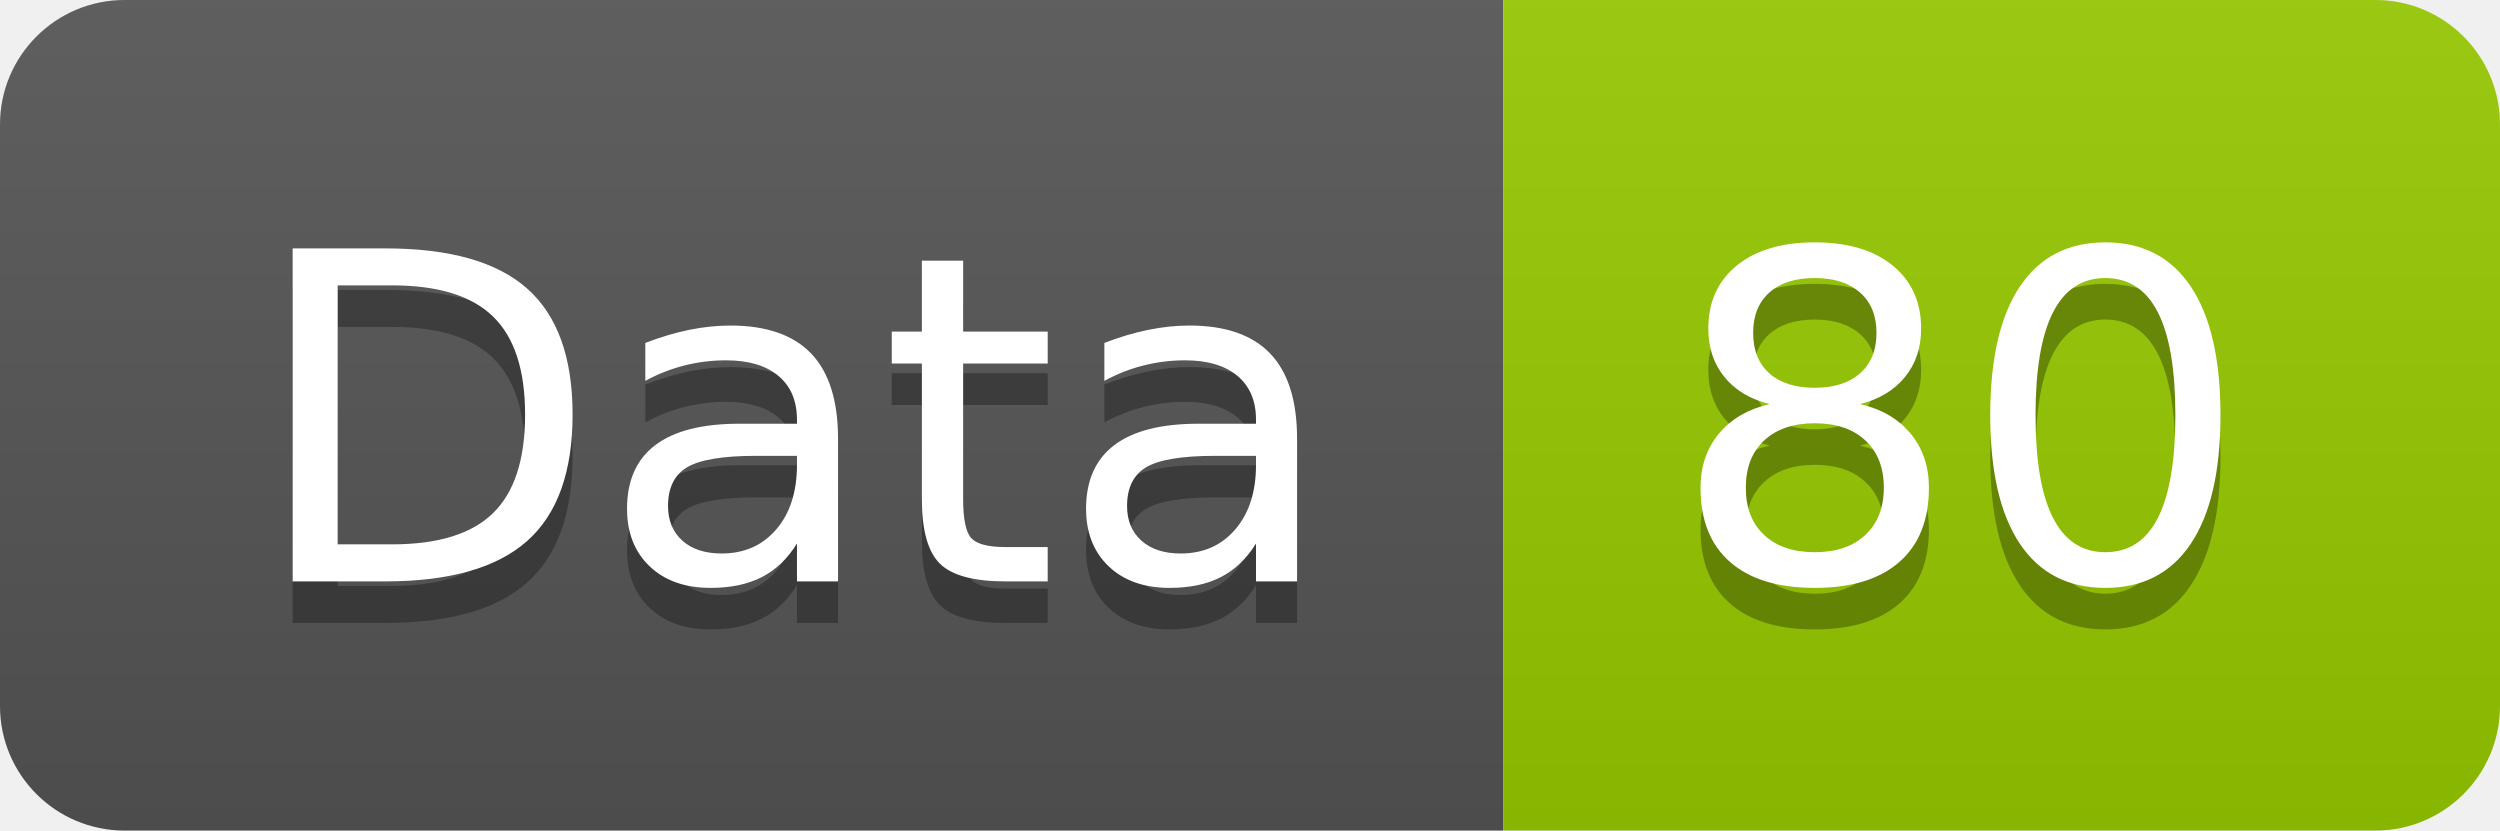
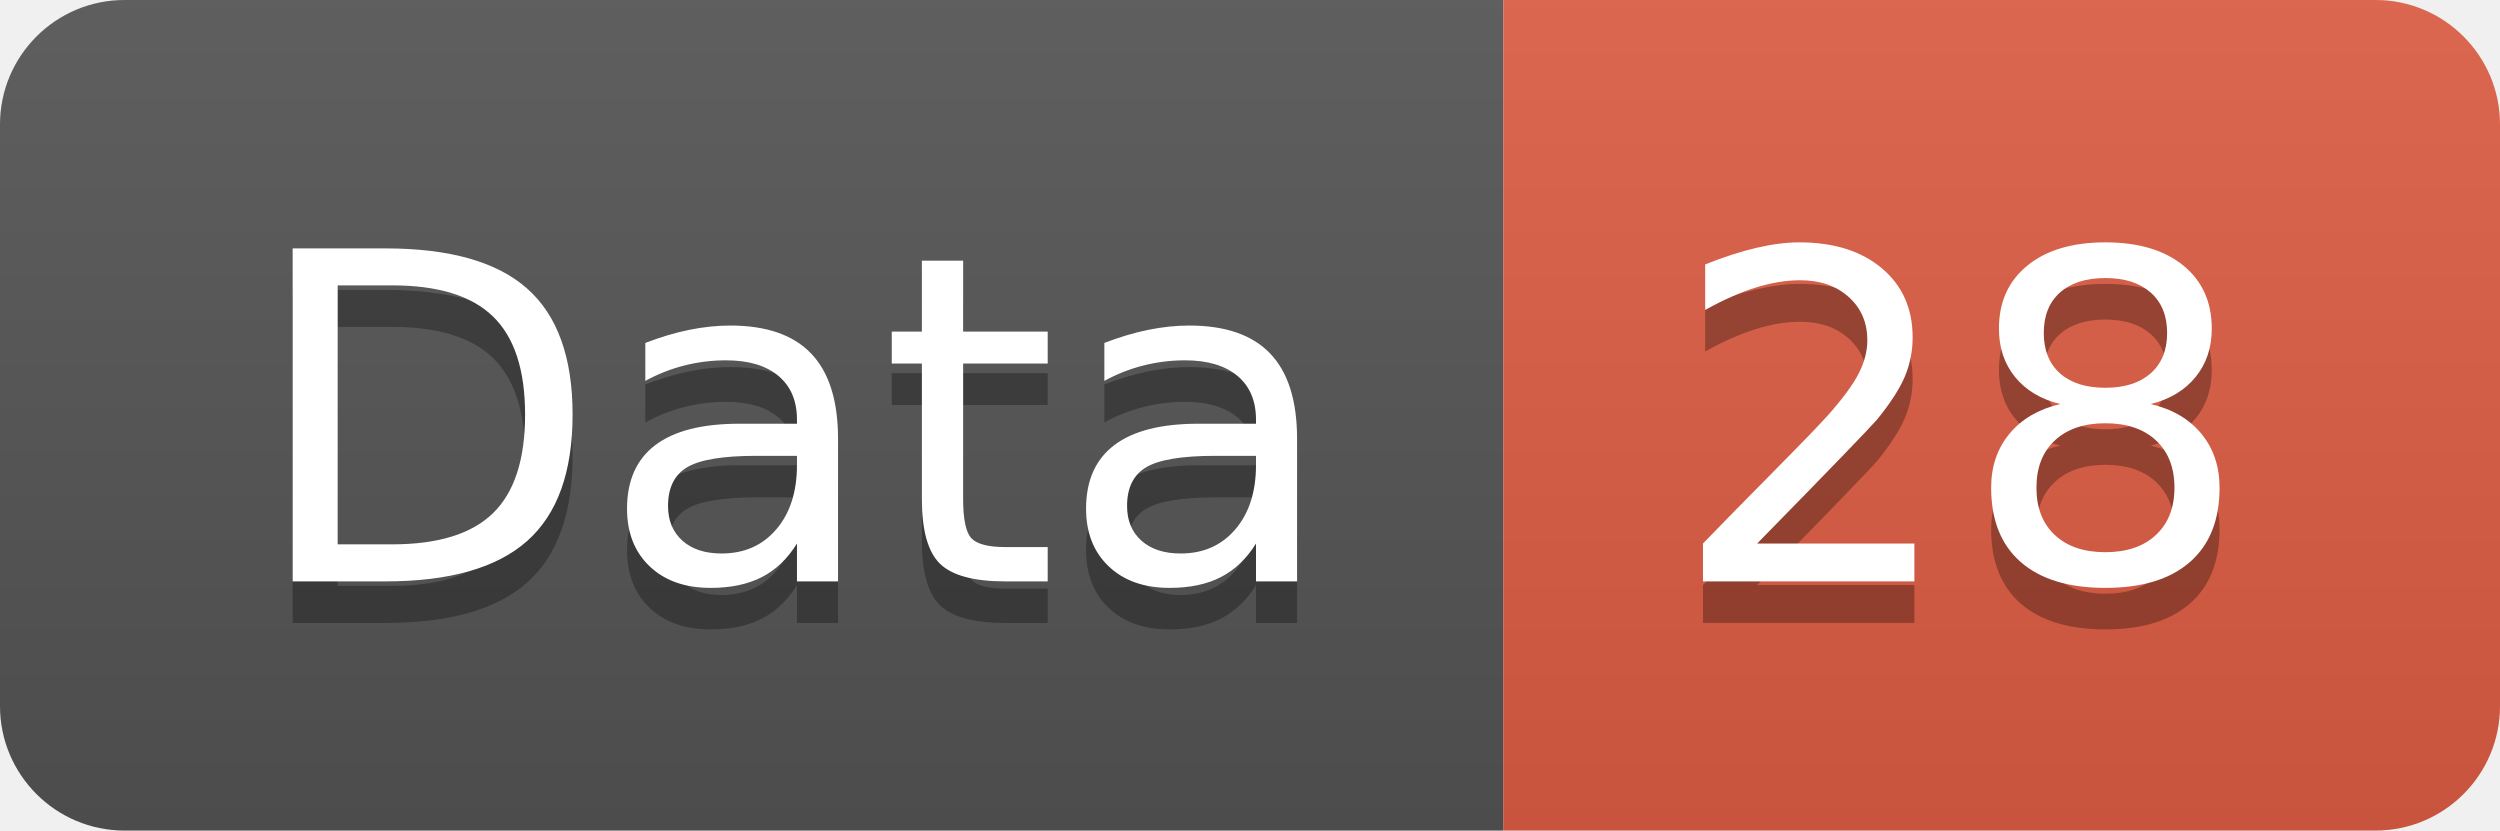
<svg xmlns="http://www.w3.org/2000/svg" width="60.2" height="20">
  <linearGradient id="smooth" x2="0" y2="100%">
    <stop offset="0" stop-color="#bbb" stop-opacity=".1" />
    <stop offset="1" stop-opacity=".1" />
  </linearGradient>
  <clipPath id="round">
    <rect width="60.2" height="20" rx="3" fill="#fff" />
  </clipPath>
  <g clip-path="url(#round)">
    <rect width="36.2" height="20" fill="#555" />
-     <rect x="36.2" width="24.0" height="20" fill="#97CA00" />
+     <rect x="36.2" width="24.0" height="20" fill="#e05d44" />
    <rect width="60.2" height="20" fill="url(#smooth)" />
  </g>
  <g fill="#fff" text-anchor="middle" font-family="DejaVu Sans,Verdana,Geneva,sans-serif" font-size="110">
    <text x="191.0" y="150" fill="#010101" fill-opacity=".3" transform="scale(0.1)" textLength="262.0" lengthAdjust="spacing">Data</text>
    <text x="191.0" y="140" transform="scale(0.1)" textLength="262.0" lengthAdjust="spacing">Data</text>
-     <text x="472.0" y="150" fill="#010101" fill-opacity=".3" transform="scale(0.1)" textLength="140.0" lengthAdjust="spacing">80</text>
-     <text x="472.0" y="140" transform="scale(0.1)" textLength="140.0" lengthAdjust="spacing">80</text>
+     <text x="472.0" y="150" fill="#010101" fill-opacity=".3" transform="scale(0.1)" textLength="140.0" lengthAdjust="spacing">28</text>
+     <text x="472.0" y="140" transform="scale(0.1)" textLength="140.0" lengthAdjust="spacing">28</text>
  </g>
</svg>
